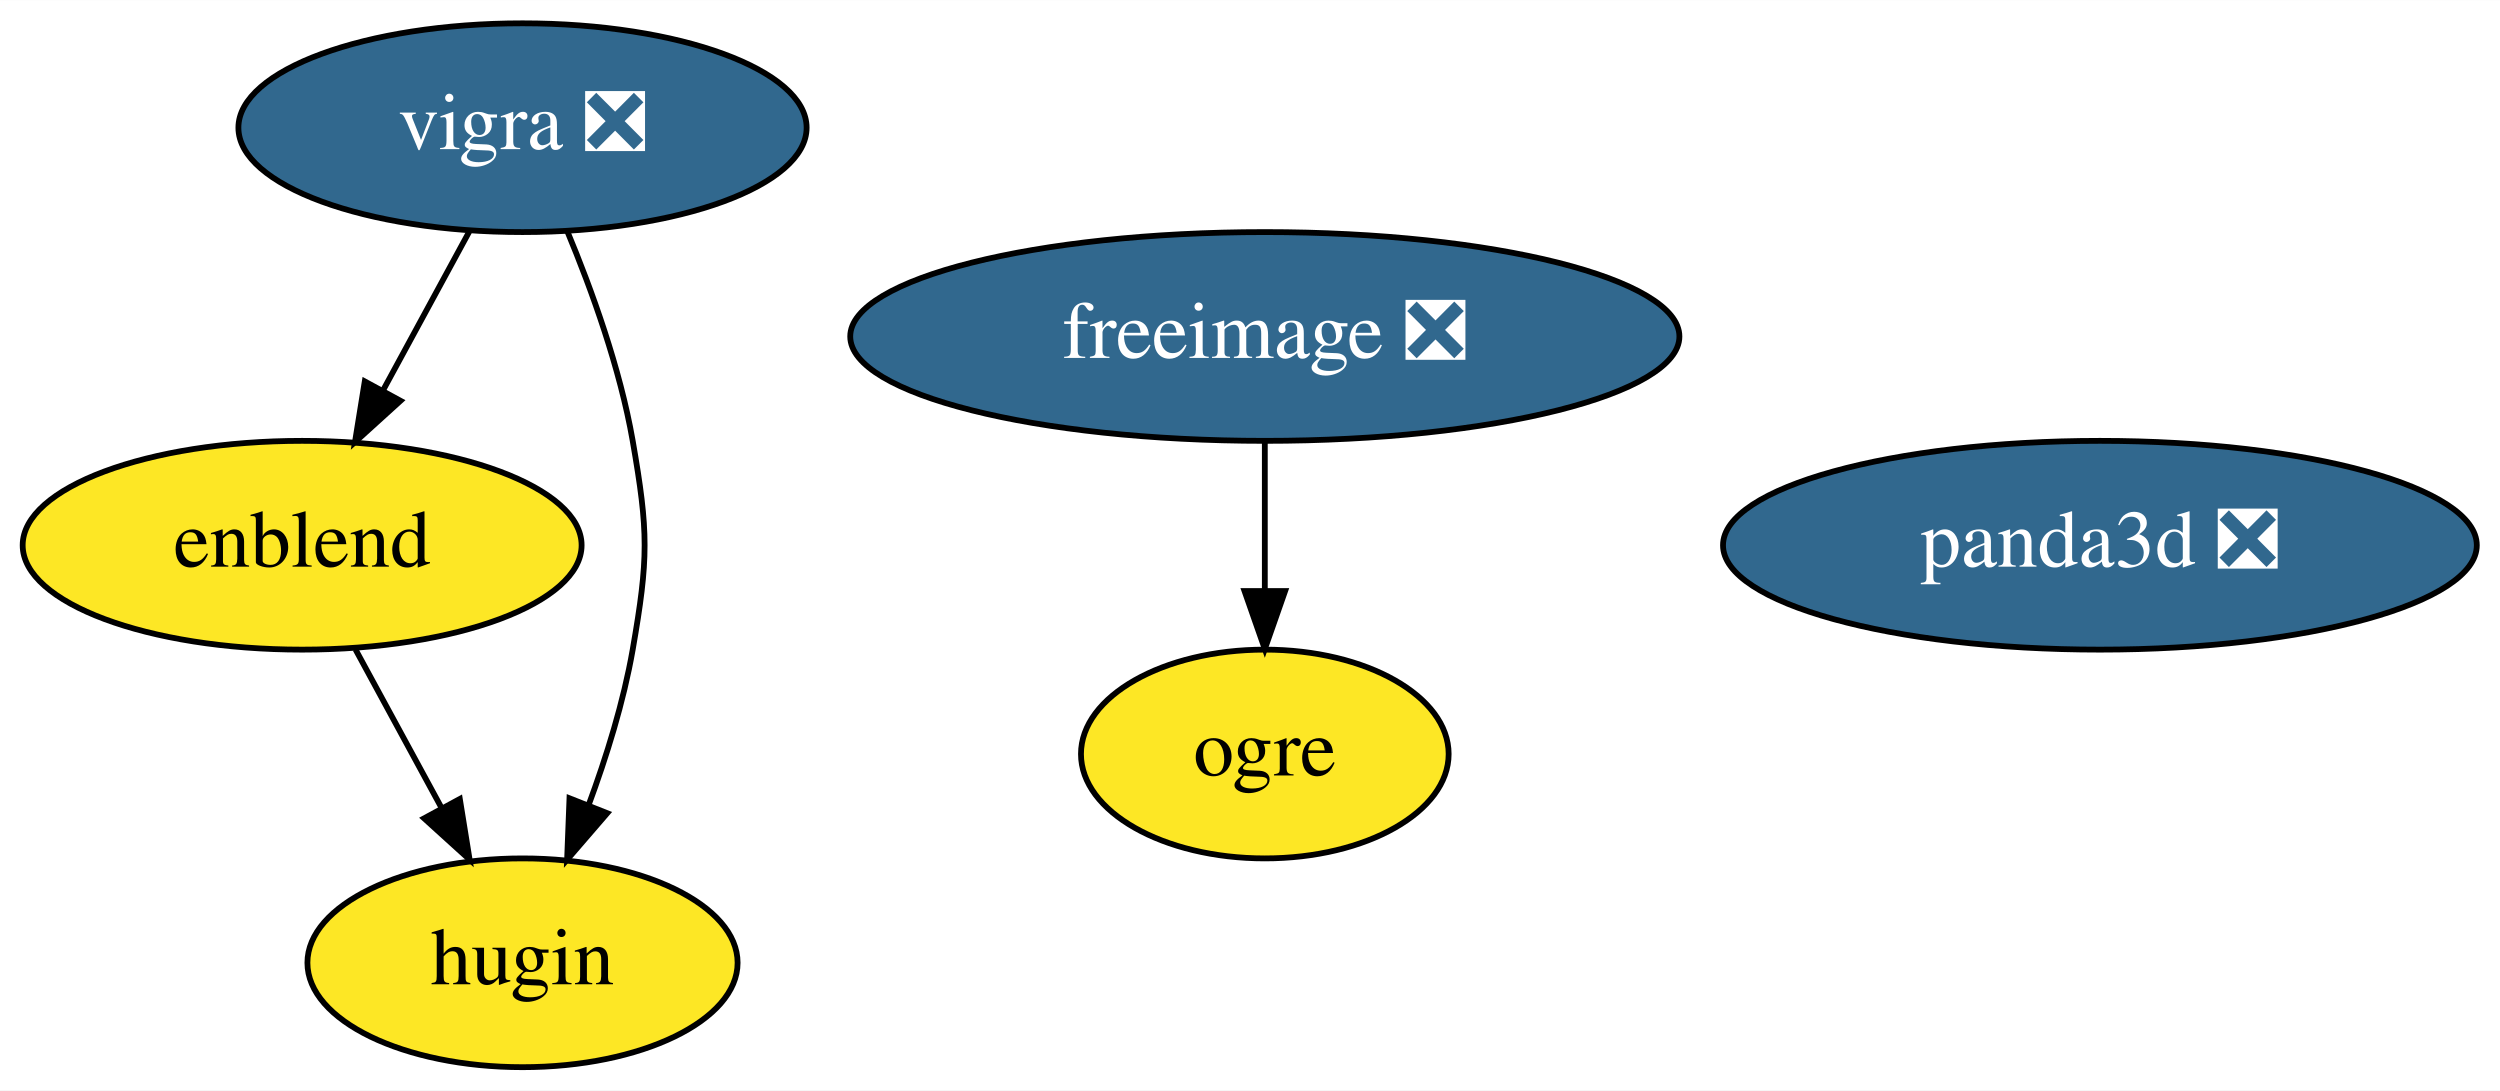
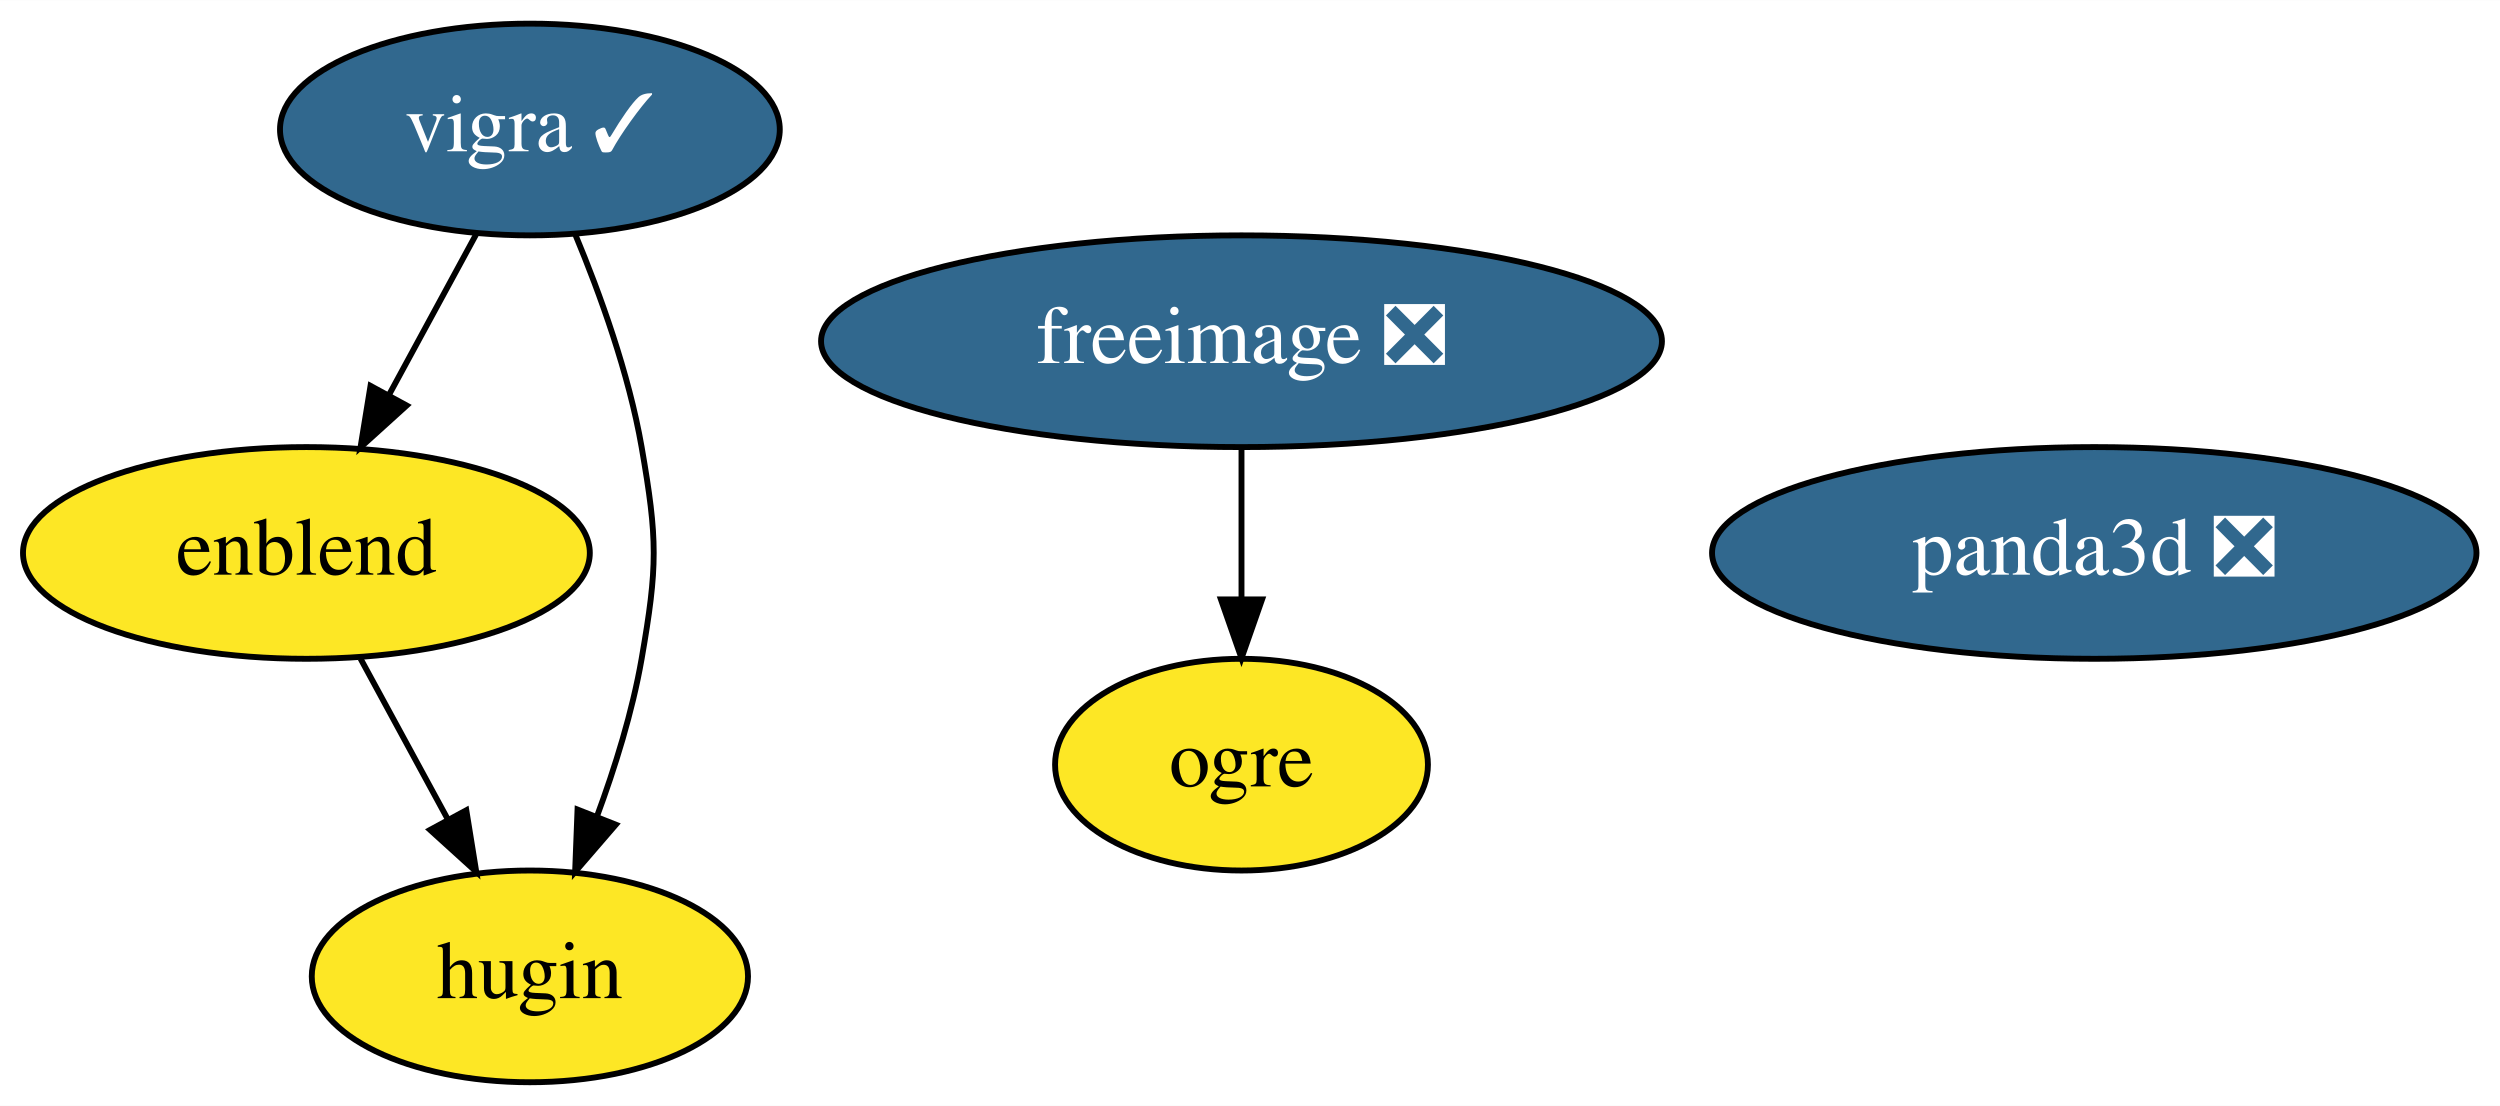
- <svg xmlns="http://www.w3.org/2000/svg" xmlns:xlink="http://www.w3.org/1999/xlink" width="431pt" height="188pt" viewBox="0.00 0.00 431.09 188.00">
+ <svg xmlns="http://www.w3.org/2000/svg" xmlns:xlink="http://www.w3.org/1999/xlink" width="425pt" height="188pt" viewBox="0.00 0.00 425.09 188.00">
  <g id="graph0" class="graph" transform="scale(1 1) rotate(0) translate(4 184)">
-     <polygon fill="white" stroke="transparent" points="-4,4 -4,-184 427.09,-184 427.09,4 -4,4" />
+     <polygon fill="white" stroke="transparent" points="-4,4 -4,-184 421.09,-184 421.09,4 -4,4" />
    <g id="node1" class="node">
      <g id="a_node1">
        <a xlink:href="https://github.com/conda-forge/freeimage-feedstock/pull/29" xlink:title="freeimage ❎">
-           <ellipse fill="#31688e" stroke="black" cx="214.1" cy="-126" rx="71.49" ry="18" />
-           <text text-anchor="middle" x="214.1" y="-122.3" font-family="Times,serif" font-size="14.00" fill="white">freeimage ❎</text>
+           <ellipse fill="#31688e" stroke="black" cx="207.1" cy="-126" rx="71.49" ry="18" />
+           <text text-anchor="middle" x="207.1" y="-122.3" font-family="Times,serif" font-size="14.00" fill="white">freeimage ❎</text>
        </a>
      </g>
    </g>
    <g id="node3" class="node">
      <g id="a_node3">
        <a xlink:href="https://github.com/conda-forge/ogre-feedstock" xlink:title="ogre">
-           <ellipse fill="#fde725" stroke="black" cx="214.1" cy="-54" rx="31.7" ry="18" />
-           <text text-anchor="middle" x="214.1" y="-50.3" font-family="Times,serif" font-size="14.00">ogre</text>
+           <ellipse fill="#fde725" stroke="black" cx="207.1" cy="-54" rx="31.7" ry="18" />
+           <text text-anchor="middle" x="207.1" y="-50.3" font-family="Times,serif" font-size="14.00">ogre</text>
        </a>
      </g>
    </g>
    <g id="edge1" class="edge">
-       <path fill="none" stroke="black" d="M214.1,-107.7C214.1,-99.98 214.1,-90.71 214.1,-82.11" />
-       <polygon fill="black" stroke="black" points="217.6,-82.1 214.1,-72.1 210.6,-82.1 217.6,-82.1" />
+       <path fill="none" stroke="black" d="M207.1,-107.7C207.1,-99.98 207.1,-90.71 207.1,-82.11" />
+       <polygon fill="black" stroke="black" points="210.6,-82.1 207.1,-72.1 203.6,-82.1 210.6,-82.1" />
    </g>
    <g id="node2" class="node">
      <g id="a_node2">
-         <a xlink:href="https://github.com/conda-forge/vigra-feedstock/pull/91" xlink:title="vigra ❎">
-           <ellipse fill="#31688e" stroke="black" cx="86.1" cy="-162" rx="48.99" ry="18" />
-           <text text-anchor="middle" x="86.1" y="-158.3" font-family="Times,serif" font-size="14.00" fill="white">vigra ❎</text>
+         <a xlink:href="https://github.com/conda-forge/vigra-feedstock/pull/91" xlink:title="vigra ✓">
+           <ellipse fill="#31688e" stroke="black" cx="86.1" cy="-162" rx="42.49" ry="18" />
+           <text text-anchor="middle" x="86.1" y="-158.3" font-family="Times,serif" font-size="14.00" fill="white">vigra ✓</text>
        </a>
      </g>
    </g>
    <g id="node4" class="node">
      <g id="a_node4">
        <a xlink:href="https://github.com/conda-forge/enblend-feedstock" xlink:title="enblend">
          <ellipse fill="#fde725" stroke="black" cx="48.1" cy="-90" rx="48.19" ry="18" />
          <text text-anchor="middle" x="48.1" y="-86.3" font-family="Times,serif" font-size="14.00">enblend</text>
        </a>
      </g>
    </g>
    <g id="edge2" class="edge">
-       <path fill="none" stroke="black" d="M76.9,-144.05C72.46,-135.89 67.05,-125.91 62.11,-116.82" />
-       <polygon fill="black" stroke="black" points="65.06,-114.91 57.21,-107.79 58.9,-118.25 65.06,-114.91" />
+       <path fill="none" stroke="black" d="M77.09,-144.41C72.61,-136.16 67.1,-126.01 62.09,-116.78" />
+       <polygon fill="black" stroke="black" points="65.15,-115.07 57.3,-107.96 59,-118.41 65.15,-115.07" />
    </g>
    <g id="node5" class="node">
      <g id="a_node5">
        <a xlink:href="https://github.com/conda-forge/hugin-feedstock" xlink:title="hugin">
          <ellipse fill="#fde725" stroke="black" cx="86.1" cy="-18" rx="37.09" ry="18" />
          <text text-anchor="middle" x="86.1" y="-14.3" font-family="Times,serif" font-size="14.00">hugin</text>
        </a>
      </g>
    </g>
    <g id="edge3" class="edge">
      <path fill="none" stroke="black" d="M93.79,-144.22C98.05,-133.99 102.92,-120.52 105.1,-108 107.84,-92.24 107.84,-87.76 105.1,-72 103.53,-63 100.58,-53.51 97.46,-45.09" />
      <polygon fill="black" stroke="black" points="100.71,-43.8 93.79,-35.78 94.2,-46.37 100.71,-43.8" />
    </g>
    <g id="edge4" class="edge">
      <path fill="none" stroke="black" d="M57.29,-72.05C61.73,-63.89 67.14,-53.91 72.08,-44.82" />
      <polygon fill="black" stroke="black" points="75.29,-46.25 76.98,-35.79 69.13,-42.91 75.29,-46.25" />
    </g>
    <g id="node6" class="node">
      <g id="a_node6">
        <a xlink:href="https://github.com/conda-forge/panda3d-feedstock/pull/12" xlink:title="panda3d ❎">
-           <ellipse fill="#31688e" stroke="black" cx="358.1" cy="-90" rx="64.99" ry="18" />
-           <text text-anchor="middle" x="358.1" y="-86.3" font-family="Times,serif" font-size="14.00" fill="white">panda3d ❎</text>
+           <ellipse fill="#31688e" stroke="black" cx="352.1" cy="-90" rx="64.99" ry="18" />
+           <text text-anchor="middle" x="352.1" y="-86.3" font-family="Times,serif" font-size="14.00" fill="white">panda3d ❎</text>
        </a>
      </g>
    </g>
  </g>
</svg>
